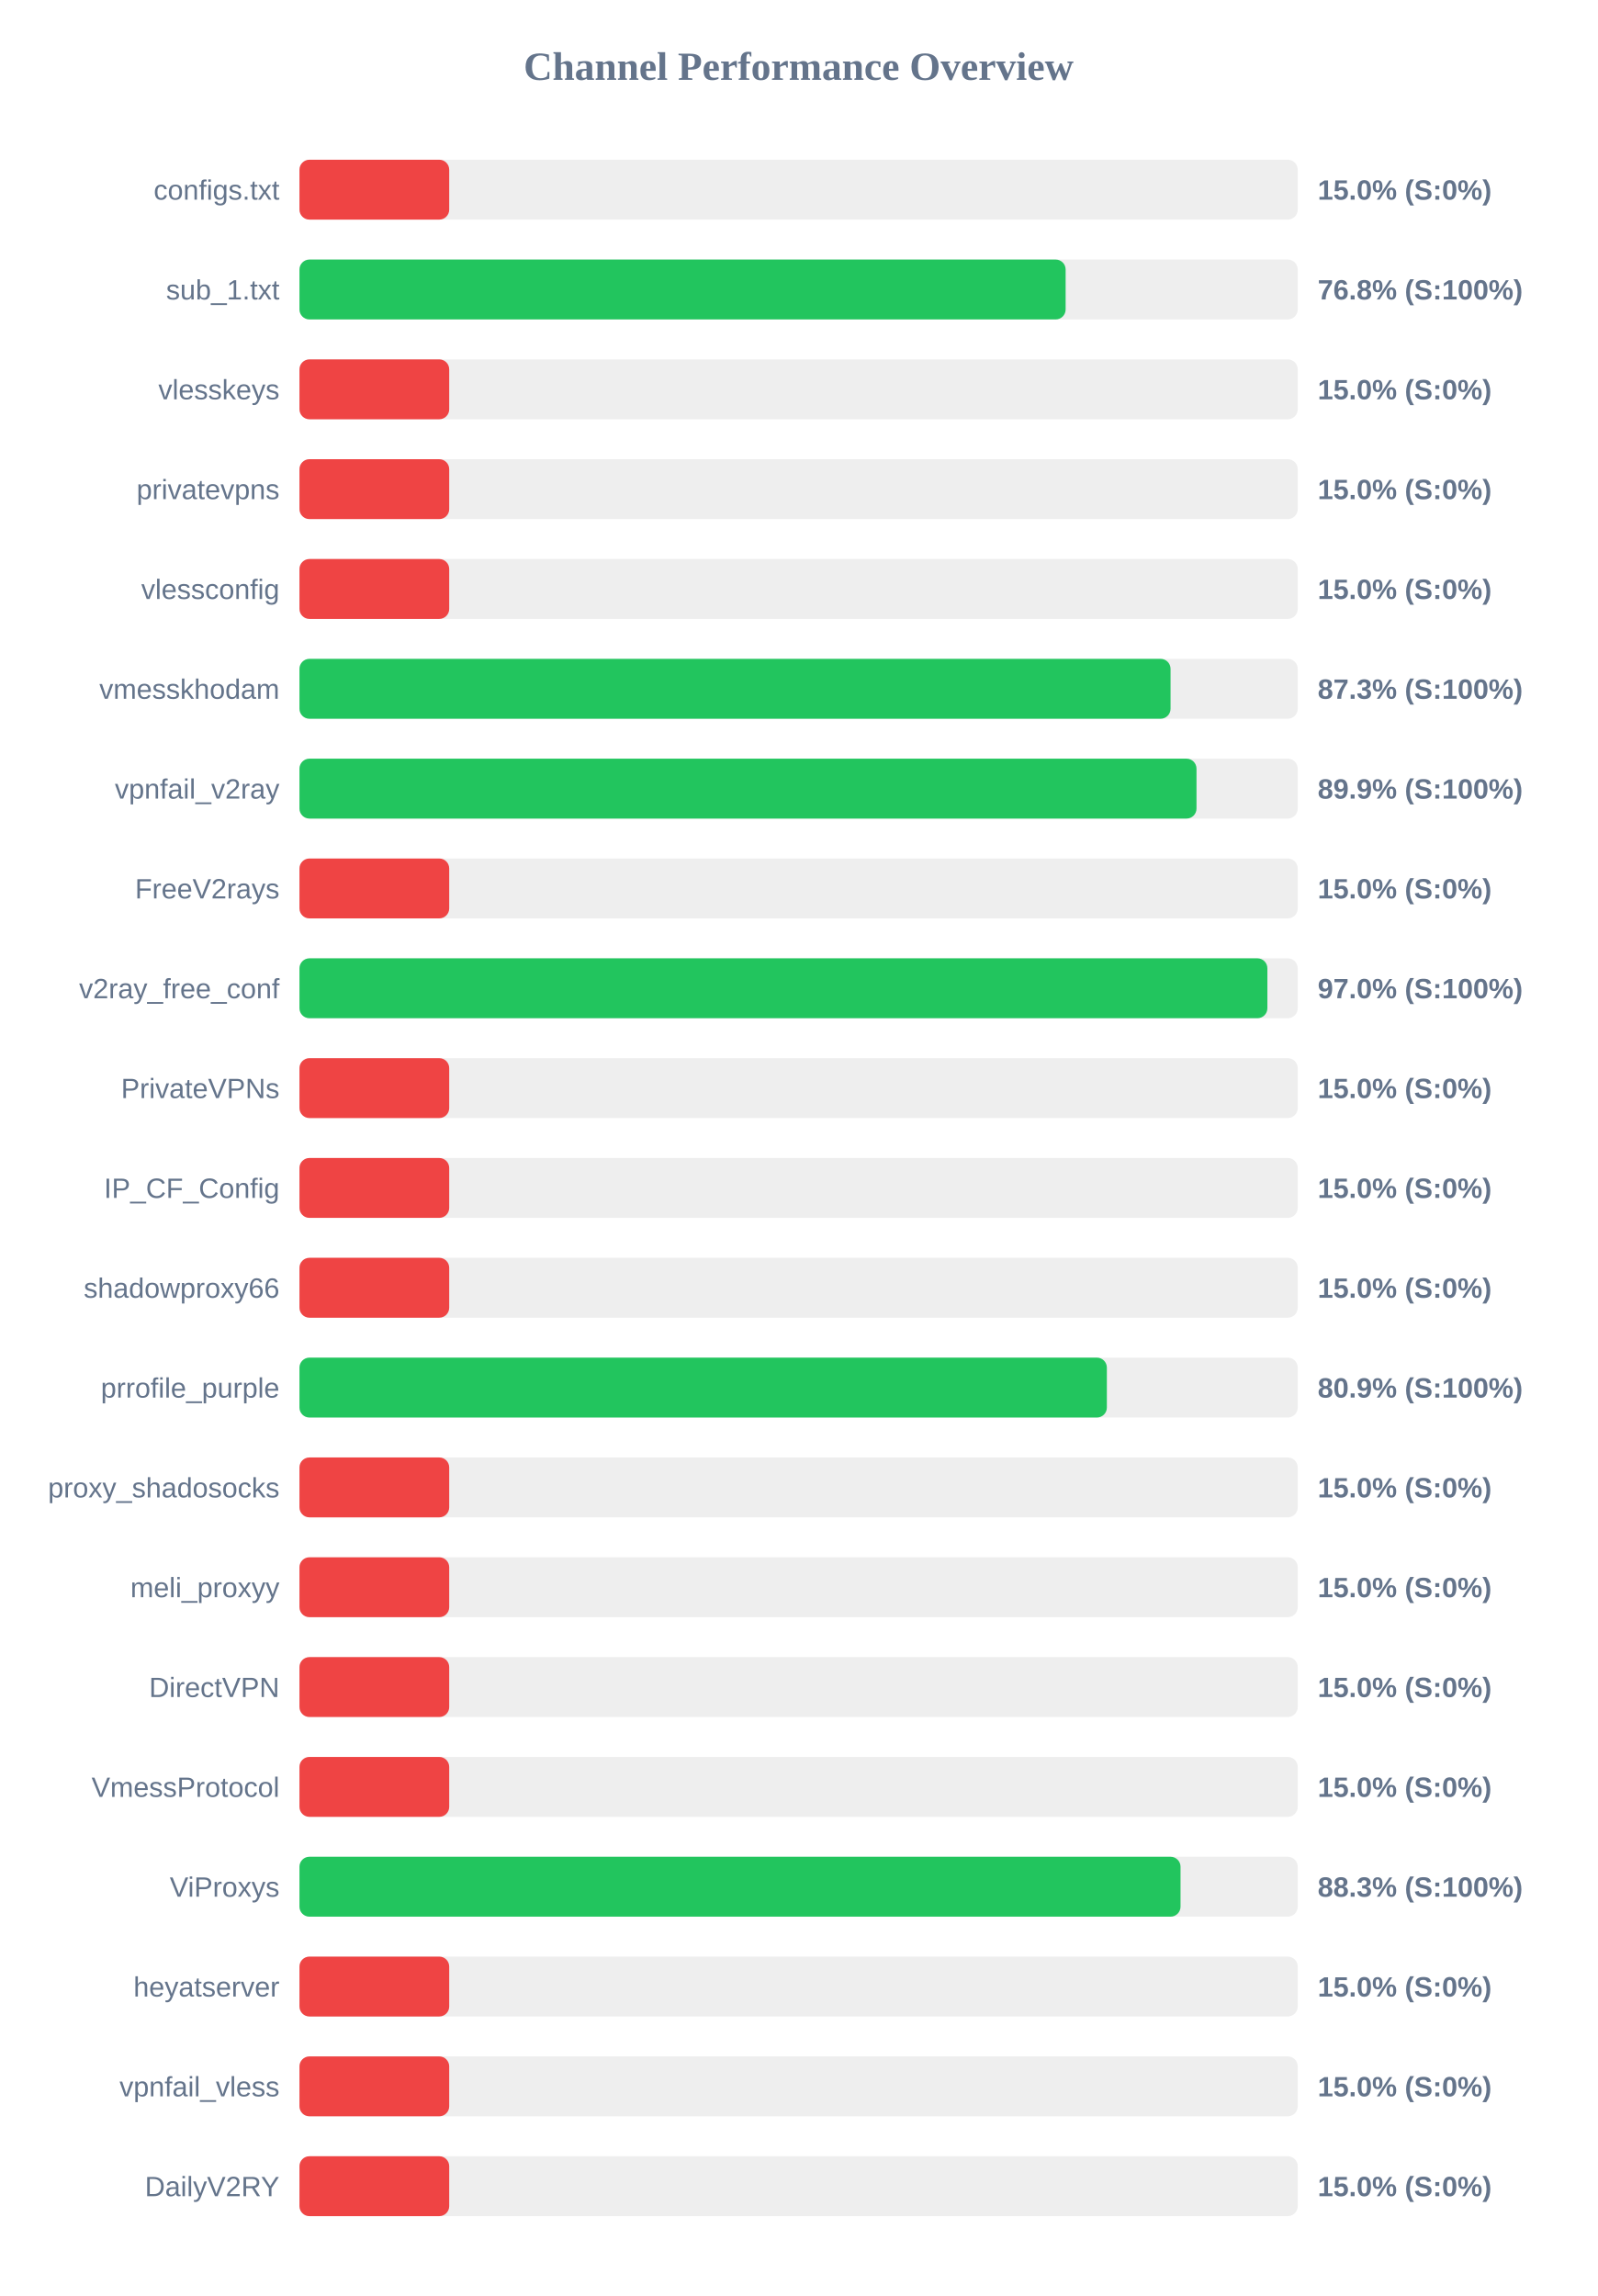
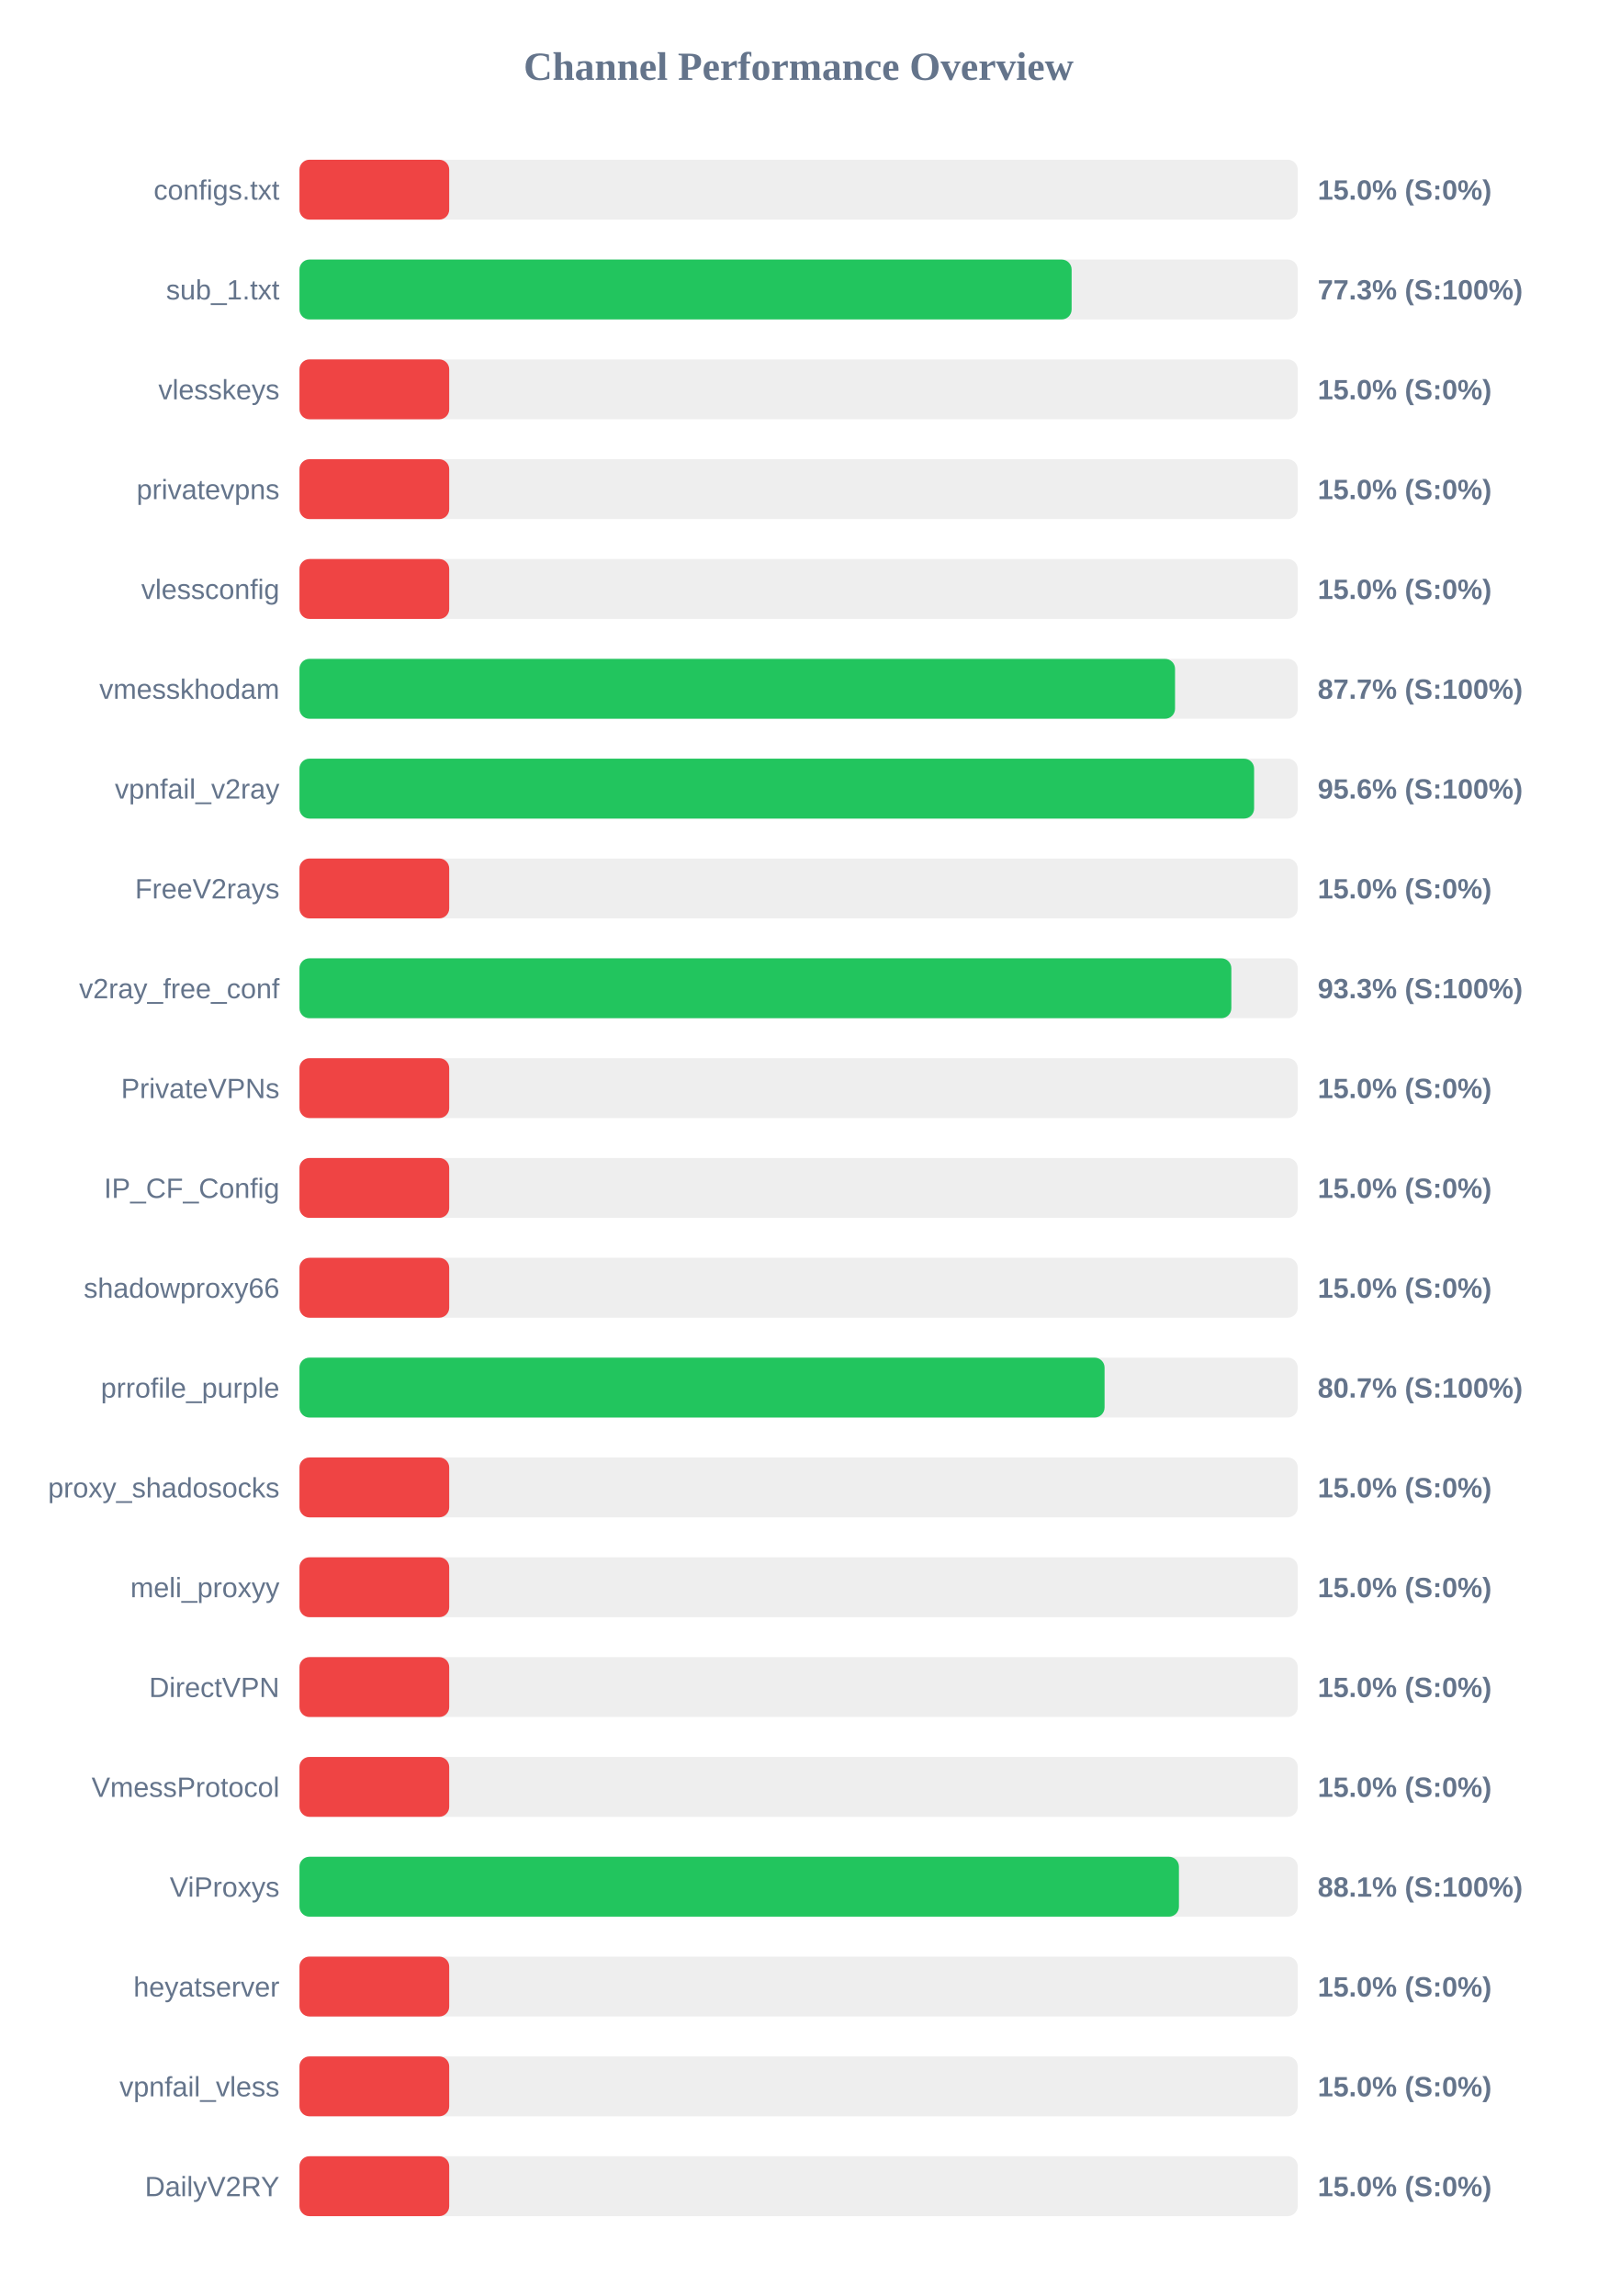
<svg xmlns="http://www.w3.org/2000/svg" width="800" height="1150" version="1.1">
  <style>
        .row { font: 14px Arial; fill: #64748b; }
        .score { font: bold 14px Arial; fill: #64748b; }
    </style>
  <text x="400" y="40" text-anchor="middle" font-size="20px" font-weight="bold" fill="#64748b">Channel Performance Overview</text>
  <rect x="150" y="80" width="500" height="30" fill="#eee" rx="5" />
  <rect x="150" y="80" width="75.0" height="30" fill="#ef4444" rx="5" />
  <text x="140" y="100" text-anchor="end" class="row">configs.txt</text>
  <text x="660" y="100" text-anchor="start" class="score">15.0% (S:0%)</text>
  <rect x="150" y="130" width="500" height="30" fill="#eee" rx="5" />
-   <rect x="150" y="130" width="383.75" height="30" fill="#22c55e" rx="5" />
+   <rect x="150" y="130" width="386.75" height="30" fill="#22c55e" rx="5" />
  <text x="140" y="150" text-anchor="end" class="row">sub_1.txt</text>
-   <text x="660" y="150" text-anchor="start" class="score">76.8% (S:100%)</text>
+   <text x="660" y="150" text-anchor="start" class="score">77.3% (S:100%)</text>
  <rect x="150" y="180" width="500" height="30" fill="#eee" rx="5" />
  <rect x="150" y="180" width="75.0" height="30" fill="#ef4444" rx="5" />
  <text x="140" y="200" text-anchor="end" class="row">vlesskeys</text>
  <text x="660" y="200" text-anchor="start" class="score">15.0% (S:0%)</text>
  <rect x="150" y="230" width="500" height="30" fill="#eee" rx="5" />
  <rect x="150" y="230" width="75.0" height="30" fill="#ef4444" rx="5" />
  <text x="140" y="250" text-anchor="end" class="row">privatevpns</text>
  <text x="660" y="250" text-anchor="start" class="score">15.0% (S:0%)</text>
  <rect x="150" y="280" width="500" height="30" fill="#eee" rx="5" />
  <rect x="150" y="280" width="75.0" height="30" fill="#ef4444" rx="5" />
  <text x="140" y="300" text-anchor="end" class="row">vlessconfig</text>
  <text x="660" y="300" text-anchor="start" class="score">15.0% (S:0%)</text>
  <rect x="150" y="330" width="500" height="30" fill="#eee" rx="5" />
-   <rect x="150" y="330" width="436.3" height="30" fill="#22c55e" rx="5" />
+   <rect x="150" y="330" width="438.55" height="30" fill="#22c55e" rx="5" />
  <text x="140" y="350" text-anchor="end" class="row">vmesskhodam</text>
-   <text x="660" y="350" text-anchor="start" class="score">87.3% (S:100%)</text>
+   <text x="660" y="350" text-anchor="start" class="score">87.7% (S:100%)</text>
  <rect x="150" y="380" width="500" height="30" fill="#eee" rx="5" />
-   <rect x="150" y="380" width="449.3" height="30" fill="#22c55e" rx="5" />
+   <rect x="150" y="380" width="478.15" height="30" fill="#22c55e" rx="5" />
  <text x="140" y="400" text-anchor="end" class="row">vpnfail_v2ray</text>
-   <text x="660" y="400" text-anchor="start" class="score">89.9% (S:100%)</text>
+   <text x="660" y="400" text-anchor="start" class="score">95.6% (S:100%)</text>
  <rect x="150" y="430" width="500" height="30" fill="#eee" rx="5" />
  <rect x="150" y="430" width="75.0" height="30" fill="#ef4444" rx="5" />
  <text x="140" y="450" text-anchor="end" class="row">FreeV2rays</text>
  <text x="660" y="450" text-anchor="start" class="score">15.0% (S:0%)</text>
  <rect x="150" y="480" width="500" height="30" fill="#eee" rx="5" />
-   <rect x="150" y="480" width="484.8" height="30" fill="#22c55e" rx="5" />
+   <rect x="150" y="480" width="466.75" height="30" fill="#22c55e" rx="5" />
  <text x="140" y="500" text-anchor="end" class="row">v2ray_free_conf</text>
-   <text x="660" y="500" text-anchor="start" class="score">97.0% (S:100%)</text>
+   <text x="660" y="500" text-anchor="start" class="score">93.3% (S:100%)</text>
  <rect x="150" y="530" width="500" height="30" fill="#eee" rx="5" />
  <rect x="150" y="530" width="75.0" height="30" fill="#ef4444" rx="5" />
  <text x="140" y="550" text-anchor="end" class="row">PrivateVPNs</text>
  <text x="660" y="550" text-anchor="start" class="score">15.0% (S:0%)</text>
  <rect x="150" y="580" width="500" height="30" fill="#eee" rx="5" />
  <rect x="150" y="580" width="75.0" height="30" fill="#ef4444" rx="5" />
  <text x="140" y="600" text-anchor="end" class="row">IP_CF_Config</text>
  <text x="660" y="600" text-anchor="start" class="score">15.0% (S:0%)</text>
  <rect x="150" y="630" width="500" height="30" fill="#eee" rx="5" />
  <rect x="150" y="630" width="75.0" height="30" fill="#ef4444" rx="5" />
  <text x="140" y="650" text-anchor="end" class="row">shadowproxy66</text>
  <text x="660" y="650" text-anchor="start" class="score">15.0% (S:0%)</text>
  <rect x="150" y="680" width="500" height="30" fill="#eee" rx="5" />
-   <rect x="150" y="680" width="404.4" height="30" fill="#22c55e" rx="5" />
+   <rect x="150" y="680" width="403.25" height="30" fill="#22c55e" rx="5" />
  <text x="140" y="700" text-anchor="end" class="row">prrofile_purple</text>
-   <text x="660" y="700" text-anchor="start" class="score">80.9% (S:100%)</text>
+   <text x="660" y="700" text-anchor="start" class="score">80.7% (S:100%)</text>
  <rect x="150" y="730" width="500" height="30" fill="#eee" rx="5" />
  <rect x="150" y="730" width="75.0" height="30" fill="#ef4444" rx="5" />
  <text x="140" y="750" text-anchor="end" class="row">proxy_shadosocks</text>
  <text x="660" y="750" text-anchor="start" class="score">15.0% (S:0%)</text>
  <rect x="150" y="780" width="500" height="30" fill="#eee" rx="5" />
  <rect x="150" y="780" width="75.0" height="30" fill="#ef4444" rx="5" />
  <text x="140" y="800" text-anchor="end" class="row">meli_proxyy</text>
  <text x="660" y="800" text-anchor="start" class="score">15.0% (S:0%)</text>
  <rect x="150" y="830" width="500" height="30" fill="#eee" rx="5" />
  <rect x="150" y="830" width="75.0" height="30" fill="#ef4444" rx="5" />
  <text x="140" y="850" text-anchor="end" class="row">DirectVPN</text>
  <text x="660" y="850" text-anchor="start" class="score">15.0% (S:0%)</text>
  <rect x="150" y="880" width="500" height="30" fill="#eee" rx="5" />
  <rect x="150" y="880" width="75.0" height="30" fill="#ef4444" rx="5" />
  <text x="140" y="900" text-anchor="end" class="row">VmessProtocol</text>
  <text x="660" y="900" text-anchor="start" class="score">15.0% (S:0%)</text>
  <rect x="150" y="930" width="500" height="30" fill="#eee" rx="5" />
-   <rect x="150" y="930" width="441.3" height="30" fill="#22c55e" rx="5" />
+   <rect x="150" y="930" width="440.5" height="30" fill="#22c55e" rx="5" />
  <text x="140" y="950" text-anchor="end" class="row">ViProxys</text>
-   <text x="660" y="950" text-anchor="start" class="score">88.3% (S:100%)</text>
+   <text x="660" y="950" text-anchor="start" class="score">88.1% (S:100%)</text>
  <rect x="150" y="980" width="500" height="30" fill="#eee" rx="5" />
  <rect x="150" y="980" width="75.0" height="30" fill="#ef4444" rx="5" />
  <text x="140" y="1000" text-anchor="end" class="row">heyatserver</text>
  <text x="660" y="1000" text-anchor="start" class="score">15.0% (S:0%)</text>
  <rect x="150" y="1030" width="500" height="30" fill="#eee" rx="5" />
  <rect x="150" y="1030" width="75.0" height="30" fill="#ef4444" rx="5" />
  <text x="140" y="1050" text-anchor="end" class="row">vpnfail_vless</text>
  <text x="660" y="1050" text-anchor="start" class="score">15.0% (S:0%)</text>
  <rect x="150" y="1080" width="500" height="30" fill="#eee" rx="5" />
  <rect x="150" y="1080" width="75.0" height="30" fill="#ef4444" rx="5" />
  <text x="140" y="1100" text-anchor="end" class="row">DailyV2RY</text>
  <text x="660" y="1100" text-anchor="start" class="score">15.0% (S:0%)</text>
</svg>
